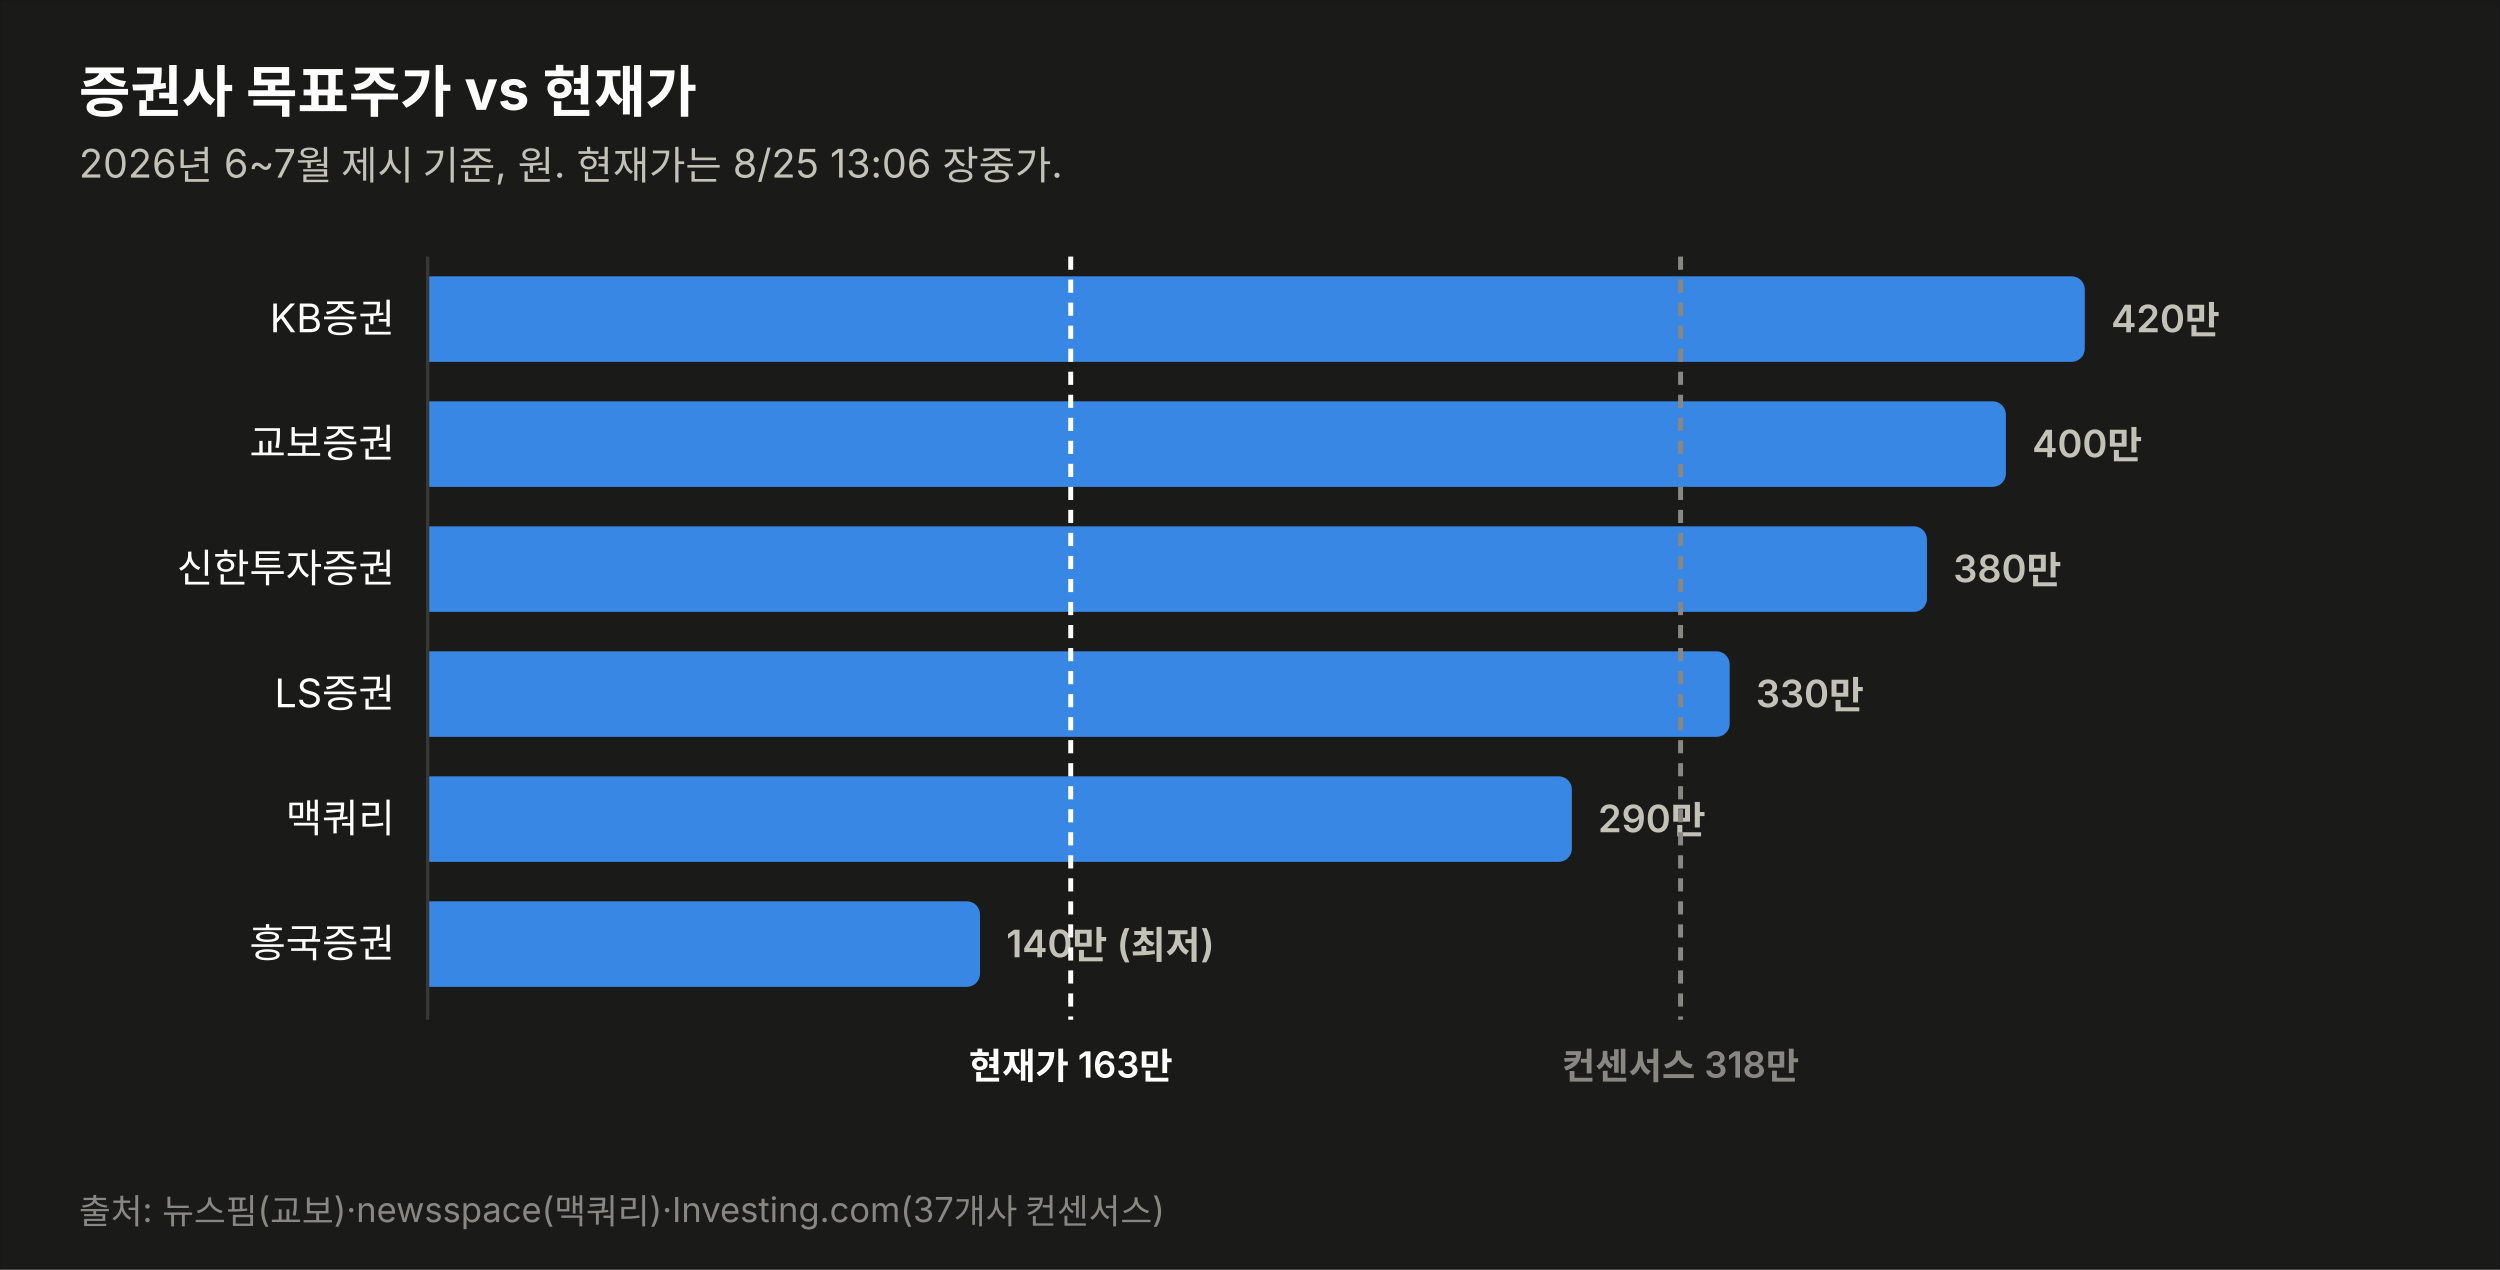
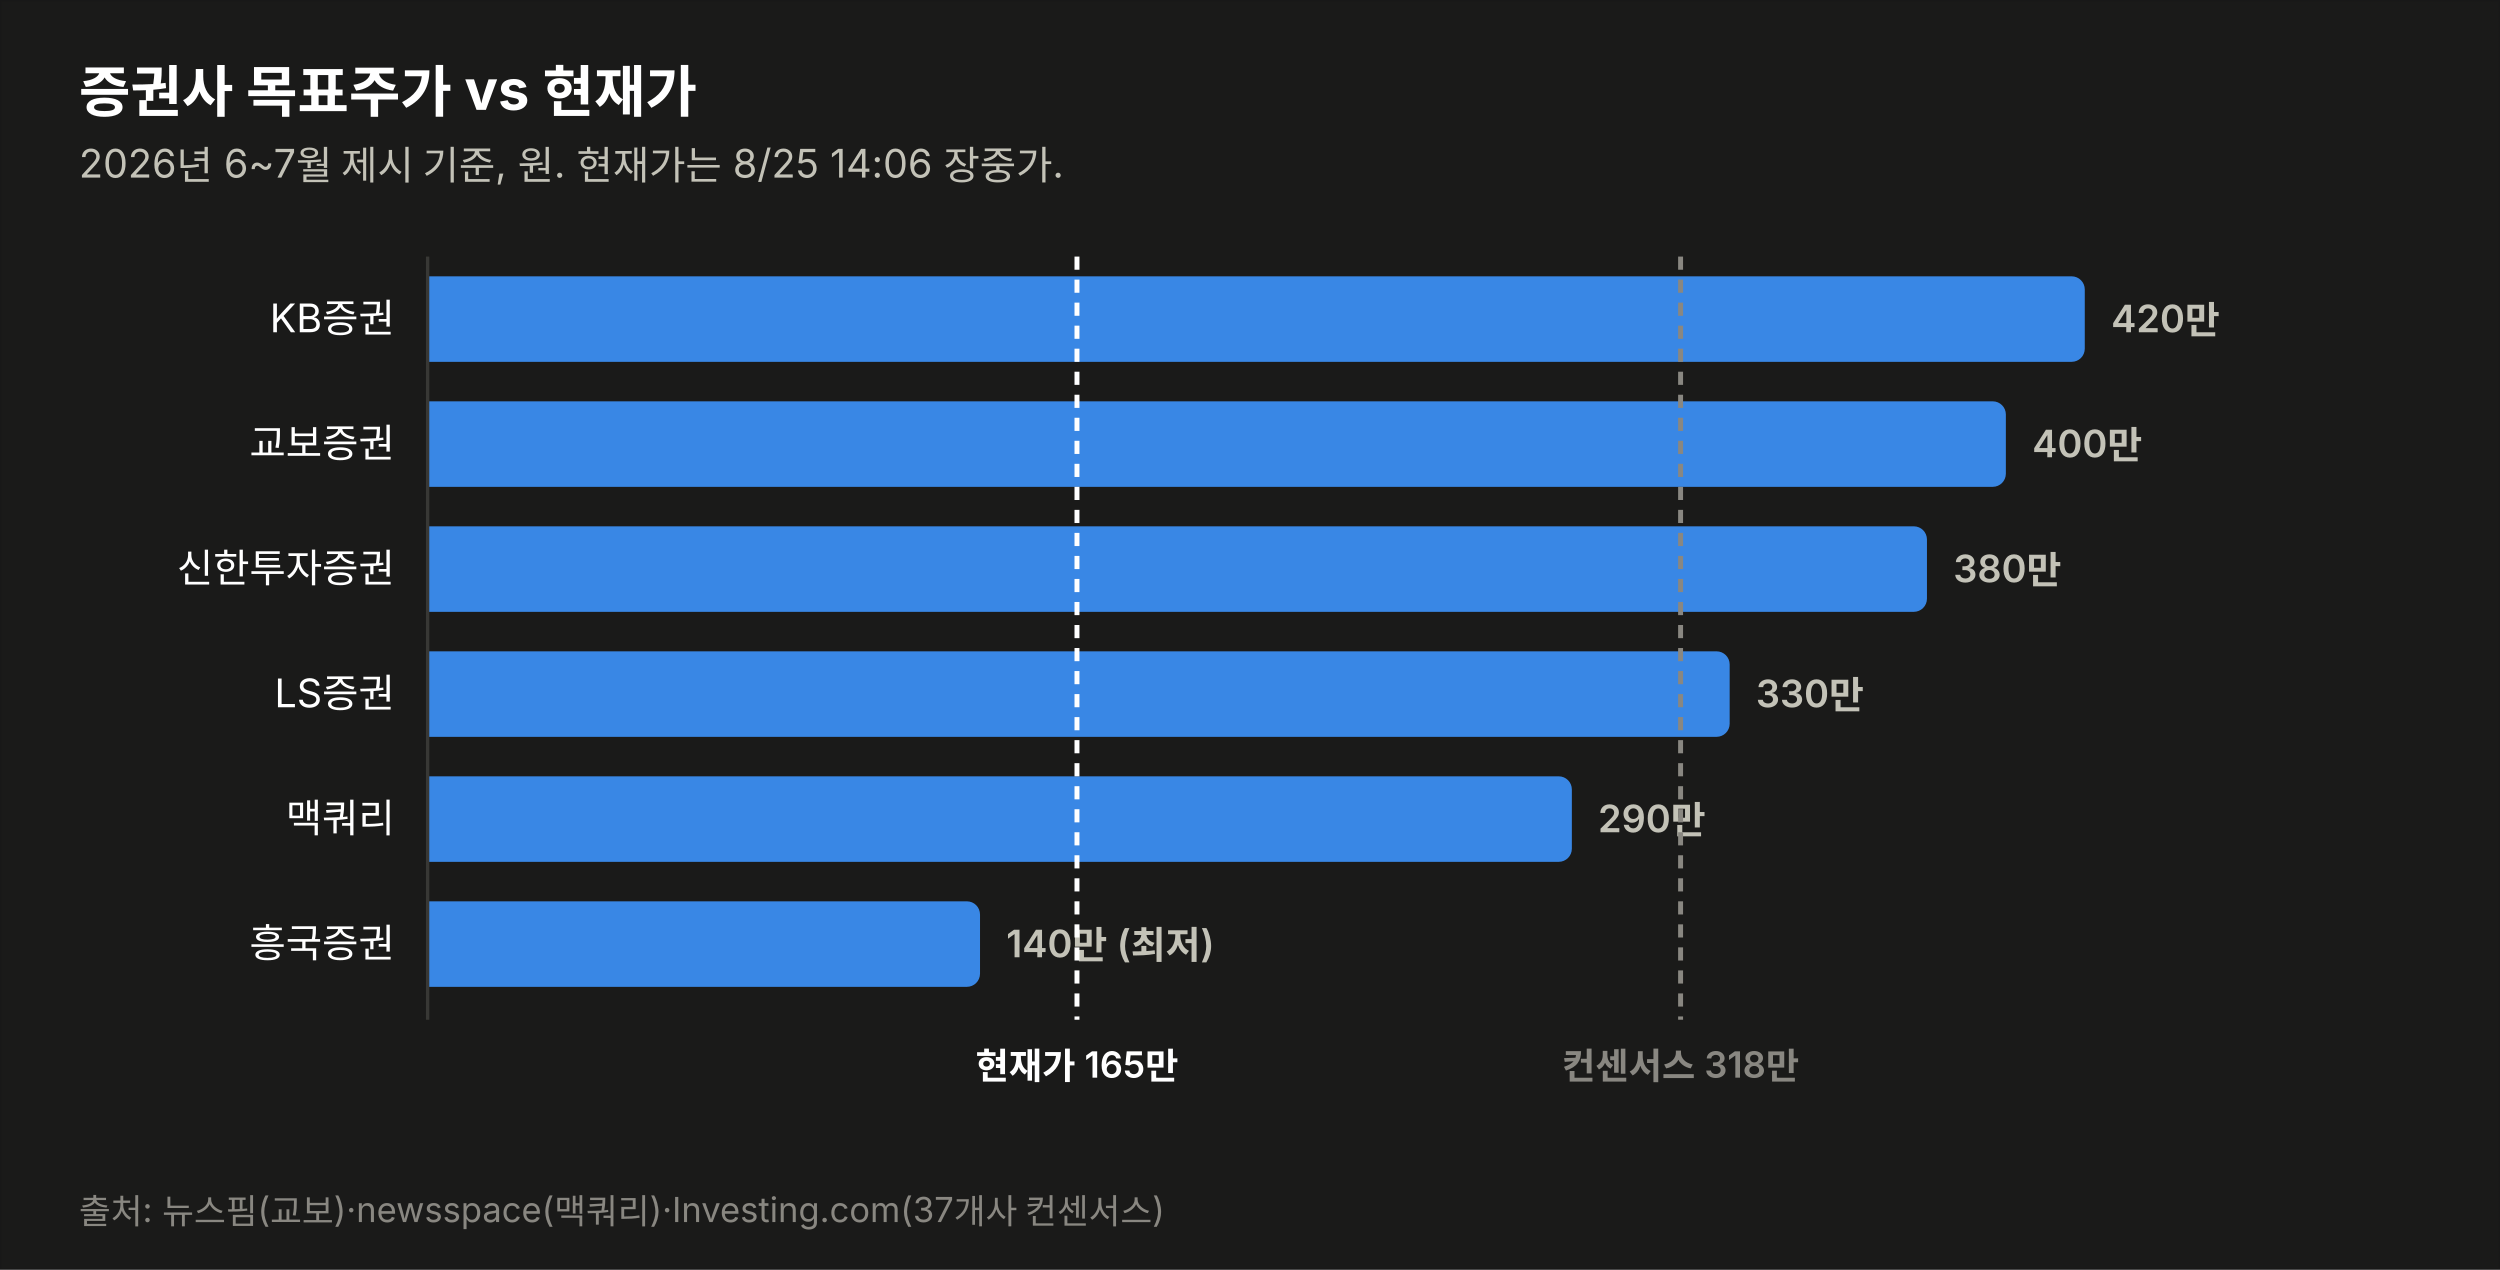
<svg xmlns="http://www.w3.org/2000/svg" width="760" height="386" viewBox="0 0 760 386" font-family="system-ui,-apple-system,&quot;Segoe UI&quot;,&quot;Malgun Gothic&quot;,&quot;Apple SD Gothic Neo&quot;,sans-serif">
  <rect width="760" height="386" fill="#1a1a19" stroke="rgba(11,11,11,0.10)" />
  <text x="24" y="34" font-size="17" font-weight="700" fill="#ffffff">증권사 목표주가 vs 현재가</text>
-   <text x="24" y="54" font-size="12" fill="#c3c2b7">2026년 6~7월 제시 기준, 원. 현재가는 8/25 13:06 장중가.</text>
+   <text x="24" y="54" font-size="12" fill="#c3c2b7">2026년 6~7월 제시 기준, 원. 현재가는 8/25 14:06 장중가.</text>
  <text x="120" y="101.0" font-size="12" fill="#ffffff" text-anchor="end">KB증권</text>
  <path d="M130,84 h499.774 a4,4 0 0 1 4,4 v18 a4,4 0 0 1 -4,4 h-499.774 z" fill="#3987e5" opacity="1.0" />
  <text x="641.8" y="101.0" font-size="11.5" font-weight="600" fill="#c3c2b7" style="font-variant-numeric:tabular-nums">420만</text>
  <text x="120" y="139.0" font-size="12" fill="#ffffff" text-anchor="end">교보증권</text>
  <path d="M130,122 h475.784 a4,4 0 0 1 4,4 v18 a4,4 0 0 1 -4,4 h-475.784 z" fill="#3987e5" opacity="1.0" />
  <text x="617.8" y="139.0" font-size="11.5" font-weight="600" fill="#c3c2b7" style="font-variant-numeric:tabular-nums">400만</text>
  <text x="120" y="177.0" font-size="12" fill="#ffffff" text-anchor="end">신한투자증권</text>
  <path d="M130,160 h451.795 a4,4 0 0 1 4,4 v18 a4,4 0 0 1 -4,4 h-451.795 z" fill="#3987e5" opacity="1.0" />
  <text x="593.8" y="177.0" font-size="11.5" font-weight="600" fill="#c3c2b7" style="font-variant-numeric:tabular-nums">380만</text>
  <text x="120" y="215.0" font-size="12" fill="#ffffff" text-anchor="end">LS증권</text>
  <path d="M130,198 h391.822 a4,4 0 0 1 4,4 v18 a4,4 0 0 1 -4,4 h-391.822 z" fill="#3987e5" opacity="1.0" />
  <text x="533.8" y="215.0" font-size="11.5" font-weight="600" fill="#c3c2b7" style="font-variant-numeric:tabular-nums">330만</text>
  <text x="120" y="253.0" font-size="12" fill="#ffffff" text-anchor="end">맥쿼리</text>
  <path d="M130,236 h343.844 a4,4 0 0 1 4,4 v18 a4,4 0 0 1 -4,4 h-343.844 z" fill="#3987e5" opacity="1.0" />
  <text x="485.8" y="253.0" font-size="11.5" font-weight="600" fill="#c3c2b7" style="font-variant-numeric:tabular-nums">290만</text>
  <text x="120" y="291.0" font-size="12" fill="#ffffff" text-anchor="end">흥국증권</text>
  <path d="M130,274 h163.925 a4,4 0 0 1 4,4 v18 a4,4 0 0 1 -4,4 h-163.925 z" fill="#3987e5" opacity="1.0" />
  <text x="305.9" y="291.0" font-size="11.5" font-weight="600" fill="#c3c2b7" style="font-variant-numeric:tabular-nums">140만 (최저)</text>
  <line x1="130" y1="78" x2="130" y2="310" stroke="#383835" stroke-width="1" />
-   <line x1="325.5" y1="78" x2="325.5" y2="310" stroke="#ffffff" stroke-width="1.5" stroke-dasharray="4 3" />
-   <text x="325.5" y="328" font-size="11" font-weight="600" fill="#ffffff" text-anchor="middle">현재가 163만</text>
+   <line x1="327.4" y1="78" x2="327.4" y2="310" stroke="#ffffff" stroke-width="1.5" stroke-dasharray="4 3" />
+   <text x="327.4" y="328" font-size="11" font-weight="600" fill="#ffffff" text-anchor="middle">현재가 165만</text>
  <line x1="510.9" y1="78" x2="510.9" y2="310" stroke="#898781" stroke-width="1.5" stroke-dasharray="4 3" />
  <text x="510.9" y="328" font-size="11" font-weight="600" fill="#898781" text-anchor="middle">컨센서스 318만</text>
  <text x="24" y="372" font-size="10.5" fill="#898781">출처: 뉴스핌(교보)·newsspace(맥쿼리)·Investing.com(37개사 컨센서스)</text>
</svg>
